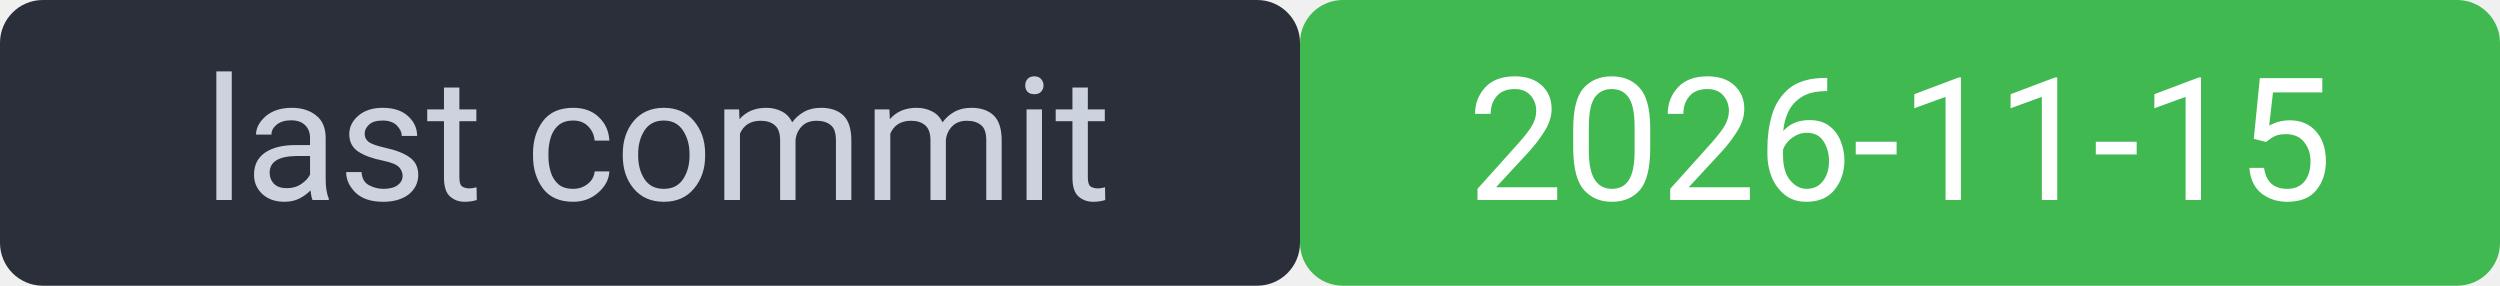
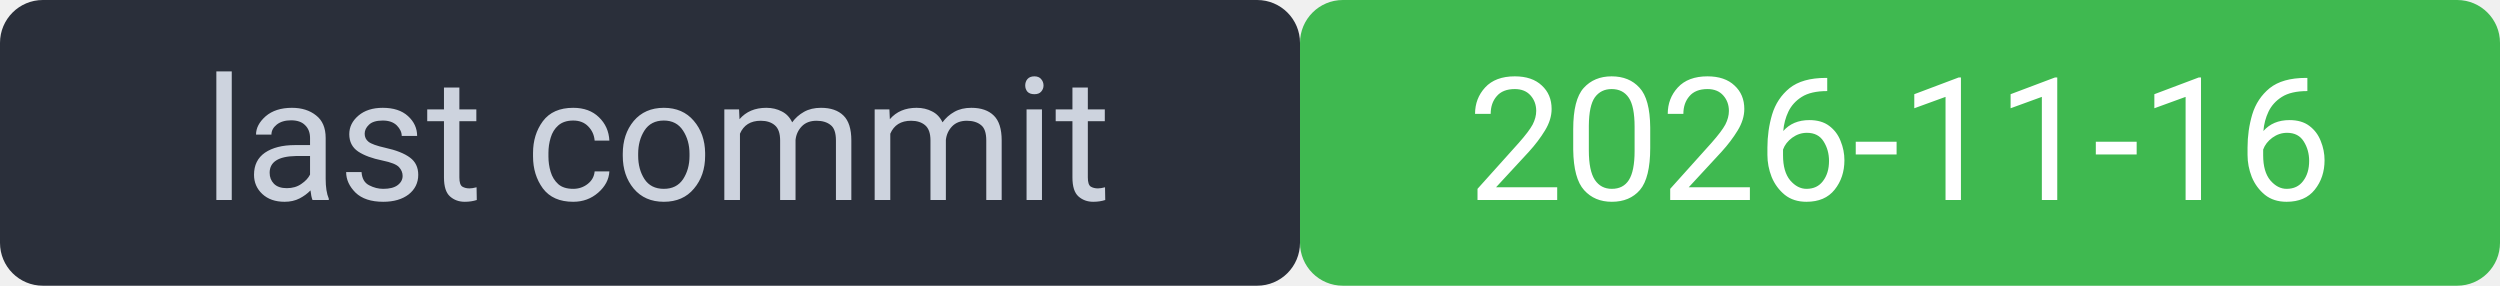
<svg xmlns="http://www.w3.org/2000/svg" width="175" height="20" viewBox="0 0 175 20" font-family="system-ui,Segoe UI,Roboto,sans-serif" font-size="12">
  <rect width="91" height="20" rx="3" fill="#2a2f3a" />
  <rect x="91" width="84" height="20" rx="3" fill="#3fb950" />
  <rect width="175" height="20" rx="3" fill="none" />
  <text x="46" y="14" fill="#cdd3de" text-anchor="middle">last commit</text>
-   <text x="133" y="14" fill="#ffffff" text-anchor="middle">2026-11-15</text>
+   <text x="133" y="14" fill="#ffffff" text-anchor="middle">2026-11-16</text>
</svg>
